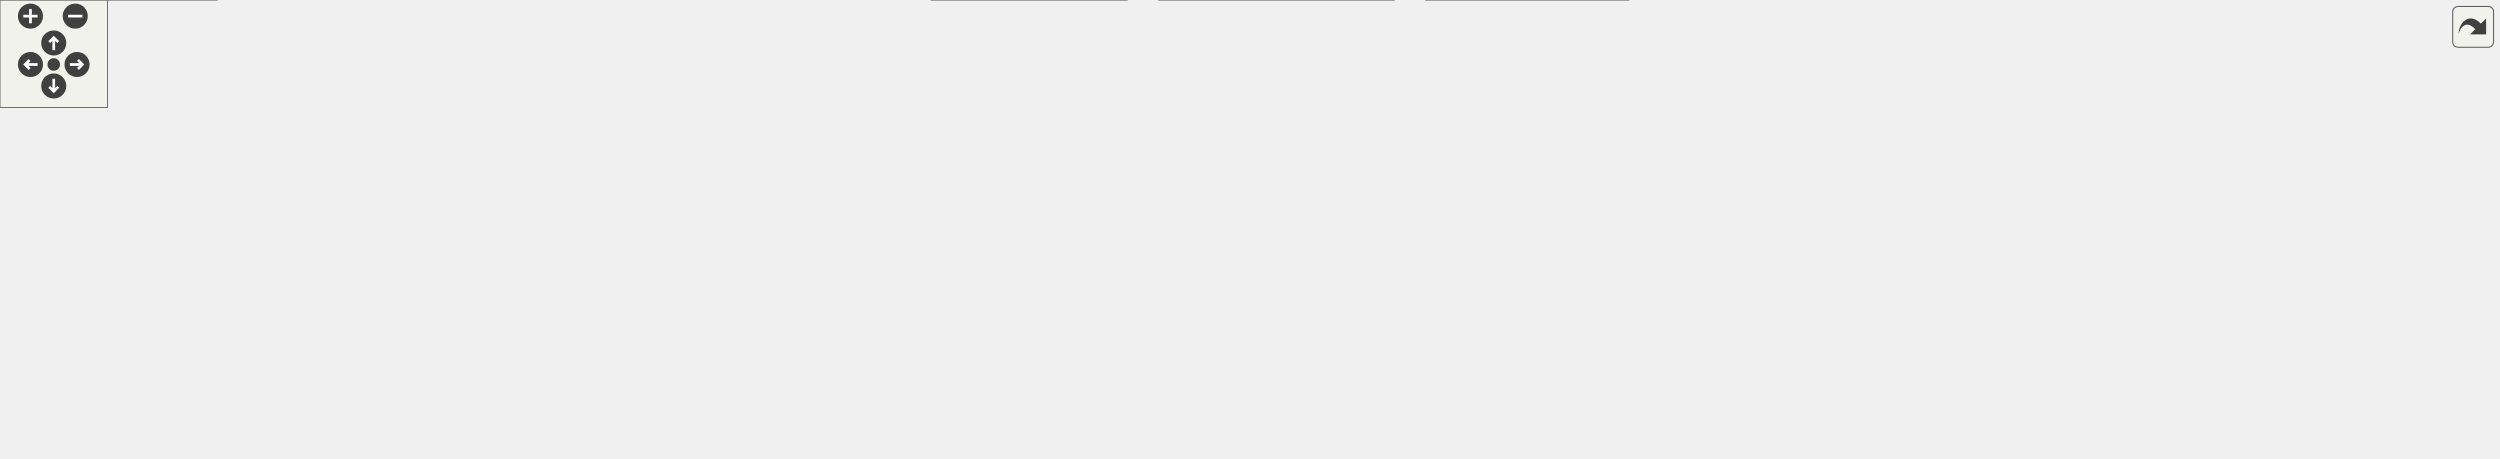
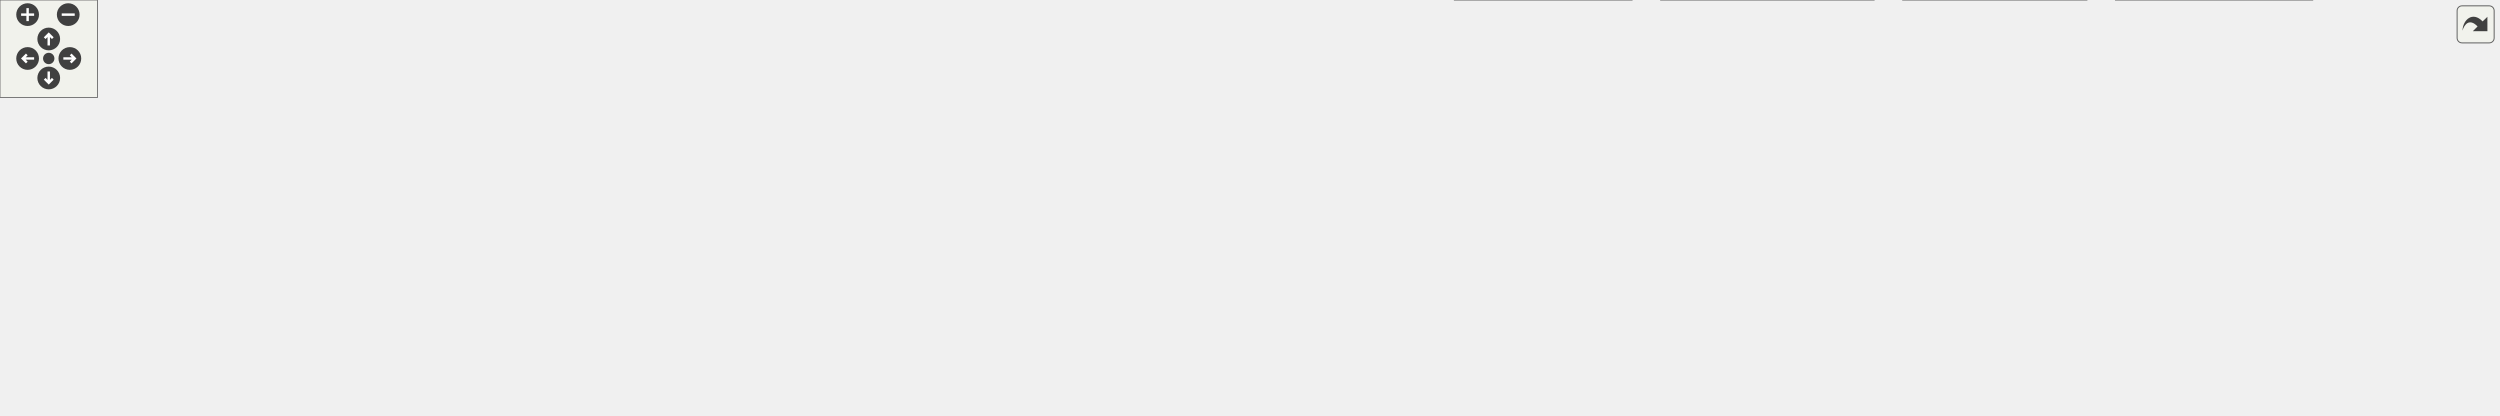
<svg xmlns="http://www.w3.org/2000/svg" xmlns:xlink="http://www.w3.org/1999/xlink" id="main" version="1.1" xml:space="preserve">
  <style type="text/css">
.edge:hover path { stroke: red; }
.edge:hover polygon { stroke: red; fill: red; }
</style>
  <defs>
    <circle id="rim" cx="0" cy="0" r="7" />
    <circle id="rim2" cx="0" cy="0" r="3.5" />
    <g id="zoomPlus">
      <use xlink:href="#rim" fill="#404040">
        <set attributeName="fill" to="#808080" begin="zoomplus.mouseover" end="zoomplus.mouseout" />
      </use>
      <path d="M-4,0h8M0,-4v8" fill="none" stroke="white" stroke-width="1.5" pointer-events="none" />
    </g>
    <g id="zoomMin">
      <use xlink:href="#rim" fill="#404040">
        <set attributeName="fill" to="#808080" begin="zoomminus.mouseover" end="zoomminus.mouseout" />
      </use>
      <path d="M-4,0h8" fill="none" stroke="white" stroke-width="1.5" pointer-events="none" />
    </g>
    <g id="dirArrow">
      <path fill="none" stroke="white" stroke-width="1.5" d="M0,-3.0v7 M-2.5,-0.5L0,-3.0L2.5,-0.5" />
    </g>
    <g id="resetDef">
      <use xlink:href="#rim2" fill="#404040">
        <set attributeName="fill" to="#808080" begin="reset.mouseover" end="reset.mouseout" />
      </use>
    </g>
  </defs>
  <svg id="graph" class="graph">
    <g id="viewport">
      <g id="node1" class="node">
        <g id="a_node1">
          <a xlink:title=" ">
-             <polygon fill="#999999" stroke="#666666" points="569.5,-195 431.5,-195 431.5,-176 569.5,-176 569.5,-195" />
-             <text text-anchor="middle" x="500.5" y="-183" font-family="Helvetica,sans-Serif" font-size="10.00">FpgaMemBufferOverAxi.hpp</text>
+             <polygon fill="#999999" stroke="#666666" points="657,-195 519,-195 519,-176 657,-176 657,-195" />
+             <text text-anchor="middle" x="588" y="-183" font-family="Helvetica,sans-Serif" font-size="10.00">FpgaMemBufferOverAxi.hpp</text>
          </a>
        </g>
      </g>
      <g id="node2" class="node">
        <g id="a_node2">
          <a xlink:title=" ">
-             <polygon fill="#e0e0e0" stroke="#999999" points="286,-85 243,-85 243,-66 286,-66 286,-85" />
-             <text text-anchor="middle" x="264.5" y="-73" font-family="Helvetica,sans-Serif" font-size="10.00">fcntl.h</text>
+             <polygon fill="#e0e0e0" stroke="#999999" points="453.5,-85 410.5,-85 410.5,-66 453.5,-66 453.5,-85" />
+             <text text-anchor="middle" x="432" y="-73" font-family="Helvetica,sans-Serif" font-size="10.00">fcntl.h</text>
          </a>
        </g>
      </g>
      <g id="edge1" class="edge">
-         <path fill="none" stroke="#63b8ff" d="M481.19,-175.66C440.04,-156.83 343.51,-112.66 294.37,-90.17" />
-         <polygon fill="#63b8ff" stroke="#63b8ff" points="296.01,-87.07 285.46,-86.09 293.09,-93.43 296.01,-87.07" />
+         <path fill="none" stroke="#63b8ff" d="M575.23,-175.66C548.72,-157.31 487.42,-114.87 454.26,-91.91" />
+         <polygon fill="#63b8ff" stroke="#63b8ff" points="456.4,-89.14 446.19,-86.32 452.42,-94.89 456.4,-89.14" />
      </g>
      <g id="node3" class="node">
        <g id="a_node3">
          <a xlink:title=" ">
-             <polygon fill="#e0e0e0" stroke="#999999" points="373,-85 304,-85 304,-66 373,-66 373,-85" />
-             <text text-anchor="middle" x="338.5" y="-73" font-family="Helvetica,sans-Serif" font-size="10.00">sys/mman.h</text>
+             <polygon fill="#e0e0e0" stroke="#999999" points="540.5,-85 471.5,-85 471.5,-66 540.5,-66 540.5,-85" />
+             <text text-anchor="middle" x="506" y="-73" font-family="Helvetica,sans-Serif" font-size="10.00">sys/mman.h</text>
          </a>
        </g>
      </g>
      <g id="edge2" class="edge">
-         <path fill="none" stroke="#63b8ff" d="M487.24,-175.66C459.59,-157.23 395.5,-114.5 361.17,-91.62" />
-         <polygon fill="#63b8ff" stroke="#63b8ff" points="363.46,-88.93 353.2,-86.3 359.58,-94.76 363.46,-88.93" />
+         <path fill="none" stroke="#63b8ff" d="M581.29,-175.66C567.84,-157.94 537.33,-117.77 519.56,-94.35" />
+         <polygon fill="#63b8ff" stroke="#63b8ff" points="522.55,-92.51 513.72,-86.67 516.98,-96.75 522.55,-92.51" />
      </g>
      <g id="node4" class="node">
        <g id="a_node4">
          <a xlink:title=" ">
-             <polygon fill="#e0e0e0" stroke="#999999" points="450,-85 391,-85 391,-66 450,-66 450,-85" />
-             <text text-anchor="middle" x="420.5" y="-73" font-family="Helvetica,sans-Serif" font-size="10.00">sys/stat.h</text>
+             <polygon fill="#e0e0e0" stroke="#999999" points="617.5,-85 558.5,-85 558.5,-66 617.5,-66 617.5,-85" />
+             <text text-anchor="middle" x="588" y="-73" font-family="Helvetica,sans-Serif" font-size="10.00">sys/stat.h</text>
          </a>
        </g>
      </g>
      <g id="edge3" class="edge">
-         <path fill="none" stroke="#63b8ff" d="M493.95,-175.66C480.89,-158.02 451.33,-118.12 433.96,-94.67" />
-         <polygon fill="#63b8ff" stroke="#63b8ff" points="436.8,-92.63 428.04,-86.68 431.18,-96.8 436.8,-92.63" />
+         <path fill="none" stroke="#63b8ff" d="M588,-175.66C588,-158.57 588,-120.61 588,-96.92" />
+         <polygon fill="#63b8ff" stroke="#63b8ff" points="591.5,-96.97 588,-86.97 584.5,-96.97 591.5,-96.97" />
      </g>
      <g id="node5" class="node">
        <g id="a_node5">
          <a xlink:title=" ">
-             <polygon fill="#e0e0e0" stroke="#999999" points="533,-85 468,-85 468,-66 533,-66 533,-85" />
-             <text text-anchor="middle" x="500.5" y="-73" font-family="Helvetica,sans-Serif" font-size="10.00">sys/types.h</text>
+             <polygon fill="#e0e0e0" stroke="#999999" points="700.5,-85 635.5,-85 635.5,-66 700.5,-66 700.5,-85" />
+             <text text-anchor="middle" x="668" y="-73" font-family="Helvetica,sans-Serif" font-size="10.00">sys/types.h</text>
          </a>
        </g>
      </g>
      <g id="edge4" class="edge">
-         <path fill="none" stroke="#63b8ff" d="M500.5,-175.66C500.5,-158.57 500.5,-120.61 500.5,-96.92" />
-         <polygon fill="#63b8ff" stroke="#63b8ff" points="504,-96.97 500.5,-86.97 497,-96.97 504,-96.97" />
+         <path fill="none" stroke="#63b8ff" d="M594.55,-175.66C607.61,-158.02 637.17,-118.12 654.54,-94.67" />
+         <polygon fill="#63b8ff" stroke="#63b8ff" points="657.32,-96.8 660.46,-86.68 651.7,-92.63 657.32,-96.8" />
      </g>
      <g id="node6" class="node">
        <g id="a_node6">
          <a xlink:title=" ">
-             <polygon fill="#e0e0e0" stroke="#999999" points="601.5,-85 551.5,-85 551.5,-66 601.5,-66 601.5,-85" />
-             <text text-anchor="middle" x="576.5" y="-73" font-family="Helvetica,sans-Serif" font-size="10.00">unistd.h</text>
+             <polygon fill="#e0e0e0" stroke="#999999" points="769,-85 719,-85 719,-66 769,-66 769,-85" />
+             <text text-anchor="middle" x="744" y="-73" font-family="Helvetica,sans-Serif" font-size="10.00">unistd.h</text>
          </a>
        </g>
      </g>
      <g id="edge5" class="edge">
-         <path fill="none" stroke="#63b8ff" d="M506.72,-175.66C519.13,-158.02 547.21,-118.12 563.71,-94.67" />
-         <polygon fill="#63b8ff" stroke="#63b8ff" points="566.43,-96.89 569.32,-86.7 560.71,-92.86 566.43,-96.89" />
+         <path fill="none" stroke="#63b8ff" d="M600.77,-175.66C627.28,-157.31 688.58,-114.87 721.74,-91.91" />
+         <polygon fill="#63b8ff" stroke="#63b8ff" points="723.58,-94.89 729.81,-86.32 719.6,-89.14 723.58,-94.89" />
      </g>
      <g id="node7" class="node">
        <g id="a_node7">
          <a xlink:href="_dma_buffer_abstract_8hpp.html" target="_top" xlink:title=" ">
-             <polygon fill="white" stroke="#666666" points="1258,-140 1141,-140 1141,-121 1258,-121 1258,-140" />
-             <text text-anchor="middle" x="1199.5" y="-128" font-family="Helvetica,sans-Serif" font-size="10.00">DmaBufferAbstract.hpp</text>
+             <polygon fill="white" stroke="#666666" points="253.5,-140 136.5,-140 136.5,-121 253.5,-121 253.5,-140" />
+             <text text-anchor="middle" x="195" y="-128" font-family="Helvetica,sans-Serif" font-size="10.00">DmaBufferAbstract.hpp</text>
          </a>
        </g>
      </g>
      <g id="edge6" class="edge">
-         <path fill="none" stroke="#63b8ff" d="M569.76,-179.25C703.3,-169.12 995.04,-147 1129.31,-136.82" />
-         <polygon fill="#63b8ff" stroke="#63b8ff" points="1129.43,-140.32 1139.13,-136.08 1128.9,-133.34 1129.43,-140.32" />
+         <path fill="none" stroke="#63b8ff" d="M521.33,-175.51C450.14,-165.91 337.78,-150.76 265.24,-140.97" />
+         <polygon fill="#63b8ff" stroke="#63b8ff" points="265.83,-137.52 255.45,-139.65 264.9,-144.46 265.83,-137.52" />
      </g>
      <g id="node17" class="node">
        <g id="a_node17">
          <a xlink:href="_uio_if_8hpp.html" target="_top" xlink:title=" ">
-             <polygon fill="white" stroke="#666666" points="719.5,-140 663.5,-140 663.5,-121 719.5,-121 719.5,-140" />
-             <text text-anchor="middle" x="691.5" y="-128" font-family="Helvetica,sans-Serif" font-size="10.00">UioIf.hpp</text>
+             <polygon fill="white" stroke="#666666" points="772,-140 716,-140 716,-121 772,-121 772,-140" />
+             <text text-anchor="middle" x="744" y="-128" font-family="Helvetica,sans-Serif" font-size="10.00">UioIf.hpp</text>
          </a>
        </g>
      </g>
      <g id="edge16" class="edge">
-         <path fill="none" stroke="#63b8ff" d="M532.9,-175.51C565.84,-166.37 616.91,-152.2 652.16,-142.42" />
-         <polygon fill="#63b8ff" stroke="#63b8ff" points="652.84,-145.86 661.54,-139.81 650.97,-139.11 652.84,-145.86" />
+         <path fill="none" stroke="#63b8ff" d="M614.46,-175.51C639.86,-166.88 678.47,-153.76 706.92,-144.1" />
+         <polygon fill="#63b8ff" stroke="#63b8ff" points="707.89,-147.46 716.23,-140.93 705.64,-140.84 707.89,-147.46" />
      </g>
      <g id="node8" class="node">
        <g id="a_node8">
          <a xlink:title=" ">
-             <polygon fill="#e0e0e0" stroke="#999999" points="1394.5,-85 1348.5,-85 1348.5,-66 1394.5,-66 1394.5,-85" />
-             <text text-anchor="middle" x="1371.5" y="-73" font-family="Helvetica,sans-Serif" font-size="10.00">cstdint</text>
+             <polygon fill="#e0e0e0" stroke="#999999" points="46,-85 0,-85 0,-66 46,-66 46,-85" />
+             <text text-anchor="middle" x="23" y="-73" font-family="Helvetica,sans-Serif" font-size="10.00">cstdint</text>
          </a>
        </g>
      </g>
      <g id="edge7" class="edge">
-         <path fill="none" stroke="#63b8ff" d="M1228.68,-120.51C1258.72,-111.25 1305.52,-96.83 1337.29,-87.04" />
-         <polygon fill="#63b8ff" stroke="#63b8ff" points="1338.29,-90.4 1346.81,-84.11 1336.22,-83.71 1338.29,-90.4" />
+         <path fill="none" stroke="#63b8ff" d="M165.82,-120.51C135.78,-111.25 88.98,-96.83 57.21,-87.04" />
+         <polygon fill="#63b8ff" stroke="#63b8ff" points="58.28,-83.71 47.69,-84.11 56.21,-90.4 58.28,-83.71" />
      </g>
      <g id="node9" class="node">
        <g id="a_node9">
          <a xlink:title=" ">
-             <polygon fill="#e0e0e0" stroke="#999999" points="1330.5,-85 1286.5,-85 1286.5,-66 1330.5,-66 1330.5,-85" />
-             <text text-anchor="middle" x="1308.5" y="-73" font-family="Helvetica,sans-Serif" font-size="10.00">vector</text>
+             <polygon fill="#e0e0e0" stroke="#999999" points="108,-85 64,-85 64,-66 108,-66 108,-85" />
+             <text text-anchor="middle" x="86" y="-73" font-family="Helvetica,sans-Serif" font-size="10.00">vector</text>
          </a>
        </g>
      </g>
      <g id="edge8" class="edge">
-         <path fill="none" stroke="#63b8ff" d="M1217.99,-120.51C1235,-112.24 1260.49,-99.84 1280.09,-90.31" />
-         <polygon fill="#63b8ff" stroke="#63b8ff" points="1281.46,-93.54 1288.92,-86.02 1278.4,-87.25 1281.46,-93.54" />
+         <path fill="none" stroke="#63b8ff" d="M176.51,-120.51C159.5,-112.24 134.01,-99.84 114.41,-90.31" />
+         <polygon fill="#63b8ff" stroke="#63b8ff" points="116.1,-87.25 105.58,-86.02 113.04,-93.54 116.1,-87.25" />
      </g>
      <g id="node10" class="node">
        <g id="a_node10">
          <a xlink:title=" ">
-             <polygon fill="#e0e0e0" stroke="#999999" points="1268,-85 1131,-85 1131,-66 1268,-66 1268,-85" />
-             <text text-anchor="middle" x="1199.5" y="-73" font-family="Helvetica,sans-Serif" font-size="10.00">boost/core/noncopyable.hpp</text>
+             <polygon fill="#e0e0e0" stroke="#999999" points="263.5,-85 126.5,-85 126.5,-66 263.5,-66 263.5,-85" />
+             <text text-anchor="middle" x="195" y="-73" font-family="Helvetica,sans-Serif" font-size="10.00">boost/core/noncopyable.hpp</text>
          </a>
        </g>
      </g>
      <g id="edge9" class="edge">
-         <path fill="none" stroke="#63b8ff" d="M1199.5,-120.75C1199.5,-114.27 1199.5,-105.16 1199.5,-96.9" />
-         <polygon fill="#63b8ff" stroke="#63b8ff" points="1203,-96.96 1199.5,-86.96 1196,-96.96 1203,-96.96" />
+         <path fill="none" stroke="#63b8ff" d="M195,-120.75C195,-114.27 195,-105.16 195,-96.9" />
+         <polygon fill="#63b8ff" stroke="#63b8ff" points="198.5,-96.96 195,-86.96 191.5,-96.96 198.5,-96.96" />
      </g>
      <g id="node11" class="node">
        <g id="a_node11">
          <a xlink:href="_uio_config_8hpp.html" target="_top" xlink:title=" ">
-             <polygon fill="white" stroke="#666666" points="1113,-85 1002,-85 1002,-66 1113,-66 1113,-85" />
-             <text text-anchor="middle" x="1057.5" y="-73" font-family="Helvetica,sans-Serif" font-size="10.00">udmaio/UioConfig.hpp</text>
+             <polygon fill="white" stroke="#666666" points="392.5,-85 281.5,-85 281.5,-66 392.5,-66 392.5,-85" />
+             <text text-anchor="middle" x="337" y="-73" font-family="Helvetica,sans-Serif" font-size="10.00">udmaio/UioConfig.hpp</text>
          </a>
        </g>
      </g>
      <g id="edge10" class="edge">
-         <path fill="none" stroke="#63b8ff" d="M1175.41,-120.51C1152.43,-111.93 1117.56,-98.92 1091.7,-89.27" />
-         <polygon fill="#63b8ff" stroke="#63b8ff" points="1093.24,-86.1 1082.65,-85.89 1090.8,-92.66 1093.24,-86.1" />
+         <path fill="none" stroke="#63b8ff" d="M219.09,-120.51C242.07,-111.93 276.94,-98.92 302.8,-89.27" />
+         <polygon fill="#63b8ff" stroke="#63b8ff" points="303.7,-92.66 311.85,-85.89 301.26,-86.1 303.7,-92.66" />
      </g>
      <g id="node12" class="node">
        <g id="a_node12">
          <a xlink:title=" ">
-             <polygon fill="#e0e0e0" stroke="#999999" points="1040.5,-24.5 986.5,-24.5 986.5,-5.5 1040.5,-5.5 1040.5,-24.5" />
-             <text text-anchor="middle" x="1013.5" y="-12.5" font-family="Helvetica,sans-Serif" font-size="10.00">iostream</text>
+             <polygon fill="#e0e0e0" stroke="#999999" points="547,-24.5 493,-24.5 493,-5.5 547,-5.5 547,-24.5" />
+             <text text-anchor="middle" x="520" y="-12.5" font-family="Helvetica,sans-Serif" font-size="10.00">iostream</text>
          </a>
        </g>
      </g>
      <g id="edge11" class="edge">
-         <path fill="none" stroke="#63b8ff" d="M1051.01,-65.87C1044.64,-57.4 1034.74,-44.24 1026.71,-33.57" />
-         <polygon fill="#63b8ff" stroke="#63b8ff" points="1029.74,-31.76 1020.93,-25.88 1024.14,-35.97 1029.74,-31.76" />
+         <path fill="none" stroke="#63b8ff" d="M364.79,-65.62C396.01,-55.64 446.87,-39.38 481.81,-28.21" />
+         <polygon fill="#63b8ff" stroke="#63b8ff" points="482.64,-31.62 491.1,-25.24 480.51,-24.95 482.64,-31.62" />
      </g>
      <g id="node13" class="node">
        <g id="a_node13">
          <a xlink:title=" ">
-             <polygon fill="#e0e0e0" stroke="#999999" points="1110,-24.5 1059,-24.5 1059,-5.5 1110,-5.5 1110,-24.5" />
-             <text text-anchor="middle" x="1084.5" y="-12.5" font-family="Helvetica,sans-Serif" font-size="10.00">memory</text>
+             <polygon fill="#e0e0e0" stroke="#999999" points="463.5,-24.5 412.5,-24.5 412.5,-5.5 463.5,-5.5 463.5,-24.5" />
+             <text text-anchor="middle" x="438" y="-12.5" font-family="Helvetica,sans-Serif" font-size="10.00">memory</text>
          </a>
        </g>
      </g>
      <g id="edge12" class="edge">
-         <path fill="none" stroke="#63b8ff" d="M1061.48,-65.87C1065.23,-57.75 1070.97,-45.31 1075.78,-34.89" />
-         <polygon fill="#63b8ff" stroke="#63b8ff" points="1078.85,-36.59 1079.87,-26.04 1072.5,-33.65 1078.85,-36.59" />
+         <path fill="none" stroke="#63b8ff" d="M352.34,-65.62C368.36,-56.34 393.74,-41.63 412.73,-30.64" />
+         <polygon fill="#63b8ff" stroke="#63b8ff" points="414.31,-33.77 421.21,-25.73 410.8,-27.71 414.31,-33.77" />
      </g>
      <g id="node14" class="node">
        <g id="a_node14">
          <a xlink:title=" ">
-             <polygon fill="#e0e0e0" stroke="#999999" points="1187,-24.5 1128,-24.5 1128,-5.5 1187,-5.5 1187,-24.5" />
-             <text text-anchor="middle" x="1157.5" y="-12.5" font-family="Helvetica,sans-Serif" font-size="10.00">stdexcept</text>
+             <polygon fill="#e0e0e0" stroke="#999999" points="288.5,-24.5 229.5,-24.5 229.5,-5.5 288.5,-5.5 288.5,-24.5" />
+             <text text-anchor="middle" x="259" y="-12.5" font-family="Helvetica,sans-Serif" font-size="10.00">stdexcept</text>
          </a>
        </g>
      </g>
      <g id="edge13" class="edge">
-         <path fill="none" stroke="#63b8ff" d="M1072.69,-65.62C1088.55,-56.34 1113.68,-41.63 1132.48,-30.64" />
-         <polygon fill="#63b8ff" stroke="#63b8ff" points="1134,-33.8 1140.86,-25.73 1130.46,-27.76 1134,-33.8" />
+         <path fill="none" stroke="#63b8ff" d="M325.15,-65.62C313.24,-56.68 294.62,-42.72 280.17,-31.87" />
+         <polygon fill="#63b8ff" stroke="#63b8ff" points="282.27,-29.08 272.17,-25.88 278.07,-34.68 282.27,-29.08" />
      </g>
      <g id="node15" class="node">
        <g id="a_node15">
          <a xlink:title=" ">
-             <polygon fill="#e0e0e0" stroke="#999999" points="968,-24.5 927,-24.5 927,-5.5 968,-5.5 968,-24.5" />
-             <text text-anchor="middle" x="947.5" y="-12.5" font-family="Helvetica,sans-Serif" font-size="10.00">string</text>
+             <polygon fill="#e0e0e0" stroke="#999999" points="611.5,-24.5 570.5,-24.5 570.5,-5.5 611.5,-5.5 611.5,-24.5" />
+             <text text-anchor="middle" x="591" y="-12.5" font-family="Helvetica,sans-Serif" font-size="10.00">string</text>
          </a>
        </g>
      </g>
      <g id="edge14" class="edge">
-         <path fill="none" stroke="#63b8ff" d="M1040.79,-65.62C1023.19,-56.25 995.19,-41.36 974.45,-30.33" />
-         <polygon fill="#63b8ff" stroke="#63b8ff" points="976.17,-27.28 965.7,-25.68 972.89,-33.46 976.17,-27.28" />
+         <path fill="none" stroke="#63b8ff" d="M392.58,-66.05C437.26,-58.58 501.36,-46.34 556,-30 557.34,-29.6 558.7,-29.17 560.07,-28.71" />
+         <polygon fill="#63b8ff" stroke="#63b8ff" points="560.87,-32.15 569.07,-25.44 558.47,-25.57 560.87,-32.15" />
      </g>
      <g id="node16" class="node">
        <g id="a_node16">
          <a xlink:title=" ">
-             <polygon fill="#e0e0e0" stroke="#999999" points="1271.5,-24.5 1205.5,-24.5 1205.5,-5.5 1271.5,-5.5 1271.5,-24.5" />
-             <text text-anchor="middle" x="1238.5" y="-12.5" font-family="Helvetica,sans-Serif" font-size="10.00">string_view</text>
+             <polygon fill="#e0e0e0" stroke="#999999" points="373,-24.5 307,-24.5 307,-5.5 373,-5.5 373,-24.5" />
+             <text text-anchor="middle" x="340" y="-12.5" font-family="Helvetica,sans-Serif" font-size="10.00">string_view</text>
          </a>
        </g>
      </g>
      <g id="edge15" class="edge">
-         <path fill="none" stroke="#63b8ff" d="M1085.75,-65.56C1113.86,-56.65 1158.2,-42.51 1196.5,-30 1198.05,-29.49 1199.64,-28.97 1201.24,-28.45" />
-         <polygon fill="#63b8ff" stroke="#63b8ff" points="1202.02,-31.87 1210.42,-25.41 1199.82,-25.23 1202.02,-31.87" />
+         <path fill="none" stroke="#63b8ff" d="M337.44,-65.87C337.85,-58 338.46,-46.1 338.98,-35.89" />
+         <polygon fill="#63b8ff" stroke="#63b8ff" points="342.46,-36.35 339.48,-26.18 335.47,-35.99 342.46,-36.35" />
+       </g>
+       <g id="edge24" class="edge">
+         <path fill="none" stroke="#63b8ff" d="M715.77,-126.18C666.66,-120.17 562.12,-106.29 465.06,-85.46" />
+         <polygon fill="#63b8ff" stroke="#63b8ff" points="465.87,-82.06 455.36,-83.35 464.38,-88.9 465.87,-82.06" />
+       </g>
+       <g id="edge25" class="edge">
+         <path fill="none" stroke="#63b8ff" d="M715.76,-123.21C675.3,-114.2 600.35,-97.51 551.86,-86.71" />
+         <polygon fill="#63b8ff" stroke="#63b8ff" points="552.74,-83.32 542.22,-84.57 551.22,-90.16 552.74,-83.32" />
+       </g>
+       <g id="edge26" class="edge">
+         <path fill="none" stroke="#63b8ff" d="M717.54,-120.51C692.14,-111.88 653.53,-98.76 625.08,-89.1" />
+         <polygon fill="#63b8ff" stroke="#63b8ff" points="626.36,-85.84 615.77,-85.93 624.11,-92.46 626.36,-85.84" />
+       </g>
+       <g id="edge27" class="edge">
+         <path fill="none" stroke="#63b8ff" d="M731.11,-120.51C719.9,-112.7 703.43,-101.21 690.12,-91.93" />
+         <polygon fill="#63b8ff" stroke="#63b8ff" points="692.15,-89.07 681.94,-86.22 688.14,-94.81 692.15,-89.07" />
+       </g>
+       <g id="edge28" class="edge">
+         <path fill="none" stroke="#63b8ff" d="M744,-120.75C744,-114.27 744,-105.16 744,-96.9" />
+         <polygon fill="#63b8ff" stroke="#63b8ff" points="747.5,-96.96 744,-86.96 740.5,-96.96 747.5,-96.96" />
      </g>
      <g id="edge23" class="edge">
-         <path fill="none" stroke="#63b8ff" d="M663.43,-127.85C599.95,-123.81 440.44,-111.86 297.55,-85.09" />
-         <polygon fill="#63b8ff" stroke="#63b8ff" points="298.38,-81.68 287.9,-83.25 297.07,-88.56 298.38,-81.68" />
-       </g>
-       <g id="edge24" class="edge">
-         <path fill="none" stroke="#63b8ff" d="M663.31,-125.9C610.7,-119.08 493.76,-103.46 384.31,-85.23" />
-         <polygon fill="#63b8ff" stroke="#63b8ff" points="384.99,-81.79 374.55,-83.59 383.83,-88.7 384.99,-81.79" />
-       </g>
-       <g id="edge25" class="edge">
-         <path fill="none" stroke="#63b8ff" d="M663.24,-124.32C621.47,-116.6 540.53,-101.46 461.44,-85.35" />
-         <polygon fill="#63b8ff" stroke="#63b8ff" points="462.28,-81.95 451.78,-83.38 460.87,-88.81 462.28,-81.95" />
-       </g>
-       <g id="edge26" class="edge">
-         <path fill="none" stroke="#63b8ff" d="M663.32,-121.68C631.72,-112.91 580.12,-98.59 543.48,-88.43" />
-         <polygon fill="#63b8ff" stroke="#63b8ff" points="544.66,-85.12 534.09,-85.82 542.79,-91.87 544.66,-85.12" />
-       </g>
-       <g id="edge27" class="edge">
-         <path fill="none" stroke="#63b8ff" d="M671.99,-120.51C653.87,-112.16 626.65,-99.61 605.9,-90.05" />
-         <polygon fill="#63b8ff" stroke="#63b8ff" points="607.64,-87 597.09,-85.99 604.71,-93.36 607.64,-87" />
-       </g>
-       <g id="edge22" class="edge">
-         <path fill="none" stroke="#63b8ff" d="M719.75,-126.65C787,-119.86 962.19,-102.08 1119.37,-85.33" />
-         <polygon fill="#63b8ff" stroke="#63b8ff" points="1119.58,-88.83 1129.15,-84.28 1118.84,-81.87 1119.58,-88.83" />
-       </g>
-       <g id="edge37" class="edge">
-         <path fill="none" stroke="#63b8ff" d="M719.91,-125.39C777.58,-117.03 909.72,-97.9 990.52,-86.2" />
-         <polygon fill="#63b8ff" stroke="#63b8ff" points="990.67,-89.71 1000.07,-84.82 989.67,-82.79 990.67,-89.71" />
+         <path fill="none" stroke="#63b8ff" d="M715.52,-126.97C643.62,-120.56 448.68,-102.97 275.23,-85.32" />
+         <polygon fill="#63b8ff" stroke="#63b8ff" points="275.65,-81.84 265.35,-84.31 274.94,-88.81 275.65,-81.84" />
+       </g>
+       <g id="edge38" class="edge">
+         <path fill="none" stroke="#63b8ff" d="M715.54,-125.84C658.54,-118.49 526.04,-101.4 404.22,-85.42" />
+         <polygon fill="#63b8ff" stroke="#63b8ff" points="404.72,-81.96 394.35,-84.12 403.81,-88.9 404.72,-81.96" />
      </g>
      <g id="edge19" class="edge">
-         <path fill="none" stroke="#63b8ff" d="M719.8,-121.81C748.9,-113.64 795.37,-99.87 834.5,-85 853.65,-77.72 857.5,-73.67 876.5,-66 920.69,-48.16 932.84,-46.64 977.5,-30 978.3,-29.7 979.11,-29.4 979.93,-29.09" />
-         <polygon fill="#63b8ff" stroke="#63b8ff" points="981.18,-32.36 989.27,-25.53 978.68,-25.82 981.18,-32.36" />
+         <path fill="none" stroke="#63b8ff" d="M765.84,-120.62C791.74,-108.84 829.26,-87.08 811,-66 774.25,-23.58 615.57,-43.13 561,-30 558.86,-29.49 556.68,-28.91 554.48,-28.28" />
+         <polygon fill="#63b8ff" stroke="#63b8ff" points="555.66,-24.98 545.07,-25.35 553.58,-31.67 555.66,-24.98" />
      </g>
      <g id="edge20" class="edge">
-         <path fill="none" stroke="#63b8ff" d="M719.86,-127.68C768.87,-123.89 872.07,-113.03 954.5,-85 965.24,-81.35 1023.66,-49.54 1058.43,-30.41" />
-         <polygon fill="#63b8ff" stroke="#63b8ff" points="1059.98,-33.55 1067.05,-25.66 1056.6,-27.42 1059.98,-33.55" />
+         <path fill="none" stroke="#63b8ff" d="M754.66,-120.92C769.54,-107.95 793.08,-83.04 778,-66 734.38,-16.71 548.39,-43.63 484,-30 480.86,-29.34 477.63,-28.55 474.4,-27.71" />
+         <polygon fill="#63b8ff" stroke="#63b8ff" points="475.62,-24.41 465.04,-25.06 473.71,-31.15 475.62,-24.41" />
      </g>
      <g id="edge21" class="edge">
-         <path fill="none" stroke="#63b8ff" d="M714.18,-120.61C736.32,-111.85 770.91,-97.93 800.5,-85 853.52,-61.84 866.22,-54.8 918.5,-30 918.61,-29.95 918.71,-29.9 918.82,-29.85" />
-         <polygon fill="#63b8ff" stroke="#63b8ff" points="920.23,-33.05 927.74,-25.58 917.21,-26.74 920.23,-33.05" />
+         <path fill="none" stroke="#63b8ff" d="M772.21,-123.89C811.19,-114.91 874.06,-95.31 849,-66 815.52,-26.85 669.17,-45.36 620,-30 619.2,-29.75 618.39,-29.48 617.58,-29.2" />
+         <polygon fill="#63b8ff" stroke="#63b8ff" points="619.19,-26.08 608.62,-25.45 616.49,-32.53 619.19,-26.08" />
      </g>
      <g id="node18" class="node">
        <g id="a_node18">
          <a xlink:title=" ">
-             <polygon fill="#e0e0e0" stroke="#999999" points="945.5,-85 885.5,-85 885.5,-66 945.5,-66 945.5,-85" />
-             <text text-anchor="middle" x="915.5" y="-73" font-family="Helvetica,sans-Serif" font-size="10.00">filesystem</text>
+             <polygon fill="#e0e0e0" stroke="#999999" points="1083,-85 1023,-85 1023,-66 1083,-66 1083,-85" />
+             <text text-anchor="middle" x="1053" y="-73" font-family="Helvetica,sans-Serif" font-size="10.00">filesystem</text>
          </a>
        </g>
      </g>
      <g id="edge17" class="edge">
-         <path fill="none" stroke="#63b8ff" d="M719.87,-122.79C758.86,-113.56 829.26,-96.91 874.12,-86.29" />
-         <polygon fill="#63b8ff" stroke="#63b8ff" points="874.82,-89.72 883.74,-84.01 873.21,-82.91 874.82,-89.72" />
+         <path fill="none" stroke="#63b8ff" d="M772.46,-125.3C819.91,-118.19 918.4,-102.99 1011.74,-85.35" />
+         <polygon fill="#63b8ff" stroke="#63b8ff" points="1012.14,-88.84 1021.31,-83.53 1010.83,-81.96 1012.14,-88.84" />
      </g>
      <g id="node19" class="node">
        <g id="a_node19">
          <a xlink:title=" ">
-             <polygon fill="#e0e0e0" stroke="#999999" points="669.5,-85 619.5,-85 619.5,-66 669.5,-66 669.5,-85" />
-             <text text-anchor="middle" x="644.5" y="-73" font-family="Helvetica,sans-Serif" font-size="10.00">fstream</text>
+             <polygon fill="#e0e0e0" stroke="#999999" points="1151,-85 1101,-85 1101,-66 1151,-66 1151,-85" />
+             <text text-anchor="middle" x="1126" y="-73" font-family="Helvetica,sans-Serif" font-size="10.00">fstream</text>
          </a>
        </g>
      </g>
      <g id="edge18" class="edge">
-         <path fill="none" stroke="#63b8ff" d="M683.74,-120.75C677.31,-113.5 667.99,-102.98 660.04,-94.02" />
-         <polygon fill="#63b8ff" stroke="#63b8ff" points="662.69,-91.73 653.43,-86.57 657.45,-96.38 662.69,-91.73" />
+         <path fill="none" stroke="#63b8ff" d="M772.14,-127.04C829.83,-121.74 965.8,-108.03 1089.64,-85.23" />
+         <polygon fill="#63b8ff" stroke="#63b8ff" points="1090.15,-88.7 1099.33,-83.42 1088.86,-81.82 1090.15,-88.7" />
      </g>
      <g id="node20" class="node">
        <g id="a_node20">
-           <a xlink:href="_logging_8hpp.html" target="_top" xlink:title=" ">
-             <polygon fill="white" stroke="#666666" points="791.5,-85 687.5,-85 687.5,-66 791.5,-66 791.5,-85" />
-             <text text-anchor="middle" x="739.5" y="-73" font-family="Helvetica,sans-Serif" font-size="10.00">udmaio/Logging.hpp</text>
-           </a>
-         </g>
-       </g>
-       <g id="edge28" class="edge">
-         <path fill="none" stroke="#63b8ff" d="M699.43,-120.75C706.06,-113.43 715.72,-102.76 723.89,-93.74" />
-         <polygon fill="#63b8ff" stroke="#63b8ff" points="726.27,-96.33 730.39,-86.56 721.08,-91.63 726.27,-96.33" />
-       </g>
-       <g id="edge29" class="edge">
-         <path fill="none" stroke="#63b8ff" d="M786.64,-65.56C823.2,-57.96 874.83,-45.78 918.5,-30 919,-29.82 919.5,-29.63 920.01,-29.44" />
-         <polygon fill="#63b8ff" stroke="#63b8ff" points="921.39,-32.66 929.19,-25.49 918.62,-26.23 921.39,-32.66" />
+           <a xlink:title=" ">
+             <polygon fill="#e0e0e0" stroke="#999999" points="1231,-85 1169,-85 1169,-66 1231,-66 1231,-85" />
+             <text text-anchor="middle" x="1200" y="-73" font-family="Helvetica,sans-Serif" font-size="10.00">type_traits</text>
+           </a>
+         </g>
+       </g>
+       <g id="edge22" class="edge">
+         <path fill="none" stroke="#63b8ff" d="M772.38,-127.48C838.22,-122.57 1006.61,-108.78 1157.33,-85.27" />
+         <polygon fill="#63b8ff" stroke="#63b8ff" points="1157.79,-88.74 1167.12,-83.72 1156.7,-81.83 1157.79,-88.74" />
      </g>
      <g id="node21" class="node">
        <g id="a_node21">
-           <a xlink:title=" ">
-             <polygon fill="#e0e0e0" stroke="#999999" points="235.5,-24.5 139.5,-24.5 139.5,-5.5 235.5,-5.5 235.5,-24.5" />
-             <text text-anchor="middle" x="187.5" y="-12.5" font-family="Helvetica,sans-Serif" font-size="10.00">boost/log/core.hpp</text>
-           </a>
-         </g>
+           <a xlink:href="_logging_8hpp.html" target="_top" xlink:title=" ">
+             <polygon fill="white" stroke="#666666" points="1005,-85 901,-85 901,-66 1005,-66 1005,-85" />
+             <text text-anchor="middle" x="953" y="-73" font-family="Helvetica,sans-Serif" font-size="10.00">udmaio/Logging.hpp</text>
+           </a>
+         </g>
+       </g>
+       <g id="edge29" class="edge">
+         <path fill="none" stroke="#63b8ff" d="M772.19,-122.35C806.61,-113.62 865.33,-98.73 906.49,-88.3" />
+         <polygon fill="#63b8ff" stroke="#63b8ff" points="907.29,-91.7 916.13,-85.85 905.57,-84.92 907.29,-91.7" />
      </g>
      <g id="edge30" class="edge">
-         <path fill="none" stroke="#63b8ff" d="M687.28,-67.03C684.31,-66.67 681.37,-66.32 678.5,-66 486.57,-44.67 436.14,-60.75 245.5,-30 241.08,-29.29 236.5,-28.42 231.94,-27.46" />
-         <polygon fill="#63b8ff" stroke="#63b8ff" points="232.75,-24.06 222.23,-25.29 231.22,-30.89 232.75,-24.06" />
+         <path fill="none" stroke="#63b8ff" d="M900.79,-67.74C808.75,-55.79 626.67,-32 620,-30 619.2,-29.76 618.39,-29.5 617.58,-29.22" />
+         <polygon fill="#63b8ff" stroke="#63b8ff" points="619.18,-26.09 608.6,-25.51 616.5,-32.56 619.18,-26.09" />
      </g>
      <g id="node22" class="node">
        <g id="a_node22">
          <a xlink:title=" ">
-             <polygon fill="#e0e0e0" stroke="#999999" points="383,-24.5 254,-24.5 254,-5.5 383,-5.5 383,-24.5" />
-             <text text-anchor="middle" x="318.5" y="-12.5" font-family="Helvetica,sans-Serif" font-size="10.00">boost/log/expressions.hpp</text>
+             <polygon fill="#e0e0e0" stroke="#999999" points="1538,-24.5 1442,-24.5 1442,-5.5 1538,-5.5 1538,-24.5" />
+             <text text-anchor="middle" x="1490" y="-12.5" font-family="Helvetica,sans-Serif" font-size="10.00">boost/log/core.hpp</text>
          </a>
        </g>
      </g>
      <g id="edge31" class="edge">
-         <path fill="none" stroke="#63b8ff" d="M687.26,-67.17C684.3,-66.77 681.36,-66.38 678.5,-66 551.5,-49.16 519.06,-49.92 392.5,-30 386.61,-29.07 380.46,-28.03 374.35,-26.95" />
-         <polygon fill="#63b8ff" stroke="#63b8ff" points="375.38,-23.58 364.91,-25.23 374.13,-30.46 375.38,-23.58" />
+         <path fill="none" stroke="#63b8ff" d="M1005.22,-67.04C1008.19,-66.67 1011.13,-66.32 1014,-66 1199.74,-45.1 1248.58,-60.38 1433,-30 1437.34,-29.28 1441.84,-28.41 1446.33,-27.46" />
+         <polygon fill="#63b8ff" stroke="#63b8ff" points="1446.88,-30.92 1455.85,-25.28 1445.32,-24.09 1446.88,-30.92" />
      </g>
      <g id="node23" class="node">
        <g id="a_node23">
          <a xlink:title=" ">
-             <polygon fill="#e0e0e0" stroke="#999999" points="502,-24.5 401,-24.5 401,-5.5 502,-5.5 502,-24.5" />
-             <text text-anchor="middle" x="451.5" y="-12.5" font-family="Helvetica,sans-Serif" font-size="10.00">boost/log/trivial.hpp</text>
+             <polygon fill="#e0e0e0" stroke="#999999" points="758.5,-24.5 629.5,-24.5 629.5,-5.5 758.5,-5.5 758.5,-24.5" />
+             <text text-anchor="middle" x="694" y="-12.5" font-family="Helvetica,sans-Serif" font-size="10.00">boost/log/expressions.hpp</text>
          </a>
        </g>
      </g>
      <g id="edge32" class="edge">
-         <path fill="none" stroke="#63b8ff" d="M690.92,-65.55C644.68,-56.91 573.22,-43.22 511.5,-30 507.72,-29.19 503.82,-28.33 499.9,-27.45" />
-         <polygon fill="#63b8ff" stroke="#63b8ff" points="500.9,-24.09 490.38,-25.28 499.35,-30.92 500.9,-24.09" />
+         <path fill="none" stroke="#63b8ff" d="M913.38,-65.55C868.16,-55.34 794.08,-38.6 744.68,-27.45" />
+         <polygon fill="#63b8ff" stroke="#63b8ff" points="745.62,-24.07 735.09,-25.28 744.07,-30.9 745.62,-24.07" />
      </g>
      <g id="node24" class="node">
        <g id="a_node24">
          <a xlink:title=" ">
-             <polygon fill="#e0e0e0" stroke="#999999" points="629,-30 520,-30 520,0 629,0 629,-30" />
-             <text text-anchor="start" x="528" y="-18" font-family="Helvetica,sans-Serif" font-size="10.00">boost/log/utility/setup</text>
-             <text text-anchor="middle" x="574.5" y="-7" font-family="Helvetica,sans-Serif" font-size="10.00">/console.hpp</text>
+             <polygon fill="#e0e0e0" stroke="#999999" points="877.5,-24.5 776.5,-24.5 776.5,-5.5 877.5,-5.5 877.5,-24.5" />
+             <text text-anchor="middle" x="827" y="-12.5" font-family="Helvetica,sans-Serif" font-size="10.00">boost/log/trivial.hpp</text>
          </a>
        </g>
      </g>
      <g id="edge33" class="edge">
-         <path fill="none" stroke="#63b8ff" d="M714.44,-65.62C690.99,-57.3 655.26,-44.63 625.77,-34.18" />
-         <polygon fill="#63b8ff" stroke="#63b8ff" points="627.25,-30.99 616.65,-30.95 624.91,-37.59 627.25,-30.99" />
+         <path fill="none" stroke="#63b8ff" d="M933.86,-65.62C913.33,-56.08 880.44,-40.81 856.57,-29.73" />
+         <polygon fill="#63b8ff" stroke="#63b8ff" points="858.23,-26.64 847.69,-25.61 855.29,-32.99 858.23,-26.64" />
      </g>
      <g id="node25" class="node">
        <g id="a_node25">
          <a xlink:title=" ">
-             <polygon fill="#e0e0e0" stroke="#999999" points="778,-30 647,-30 647,0 778,0 778,-30" />
-             <text text-anchor="start" x="655" y="-18" font-family="Helvetica,sans-Serif" font-size="10.00">boost/log/sources/severity</text>
-             <text text-anchor="middle" x="712.5" y="-7" font-family="Helvetica,sans-Serif" font-size="10.00">_channel_logger.hpp</text>
+             <polygon fill="#e0e0e0" stroke="#999999" points="1004.5,-30 895.5,-30 895.5,0 1004.5,0 1004.5,-30" />
+             <text text-anchor="start" x="903.5" y="-18" font-family="Helvetica,sans-Serif" font-size="10.00">boost/log/utility/setup</text>
+             <text text-anchor="middle" x="950" y="-7" font-family="Helvetica,sans-Serif" font-size="10.00">/console.hpp</text>
          </a>
        </g>
      </g>
      <g id="edge34" class="edge">
-         <path fill="none" stroke="#63b8ff" d="M735.52,-65.87C732.43,-59.18 727.99,-49.57 723.84,-40.56" />
-         <polygon fill="#63b8ff" stroke="#63b8ff" points="727.02,-39.1 719.65,-31.49 720.66,-42.04 727.02,-39.1" />
+         <path fill="none" stroke="#63b8ff" d="M952.56,-65.87C952.23,-59.4 951.75,-50.2 951.31,-41.45" />
+         <polygon fill="#63b8ff" stroke="#63b8ff" points="954.81,-41.43 950.8,-31.63 947.82,-41.79 954.81,-41.43" />
      </g>
      <g id="node26" class="node">
        <g id="a_node26">
          <a xlink:title=" ">
-             <polygon fill="#e0e0e0" stroke="#999999" points="909,-30 796,-30 796,0 909,0 909,-30" />
-             <text text-anchor="start" x="804" y="-18" font-family="Helvetica,sans-Serif" font-size="10.00">boost/log/support/date</text>
-             <text text-anchor="middle" x="852.5" y="-7" font-family="Helvetica,sans-Serif" font-size="10.00">_time.hpp</text>
+             <polygon fill="#e0e0e0" stroke="#999999" points="1153.5,-30 1022.5,-30 1022.5,0 1153.5,0 1153.5,-30" />
+             <text text-anchor="start" x="1030.5" y="-18" font-family="Helvetica,sans-Serif" font-size="10.00">boost/log/sources/severity</text>
+             <text text-anchor="middle" x="1088" y="-7" font-family="Helvetica,sans-Serif" font-size="10.00">_channel_logger.hpp</text>
          </a>
        </g>
      </g>
      <g id="edge35" class="edge">
-         <path fill="none" stroke="#63b8ff" d="M756.66,-65.62C771.94,-57.7 794.85,-45.85 814.43,-35.71" />
-         <polygon fill="#63b8ff" stroke="#63b8ff" points="815.99,-38.84 823.26,-31.14 812.77,-32.62 815.99,-38.84" />
+         <path fill="none" stroke="#63b8ff" d="M973.5,-65.62C992.18,-57.52 1020.39,-45.3 1044.13,-35.01" />
+         <polygon fill="#63b8ff" stroke="#63b8ff" points="1045.51,-38.23 1053.29,-31.04 1042.72,-31.81 1045.51,-38.23" />
      </g>
      <g id="node27" class="node">
        <g id="a_node27">
          <a xlink:title=" ">
-             <polygon fill="#e0e0e0" stroke="#999999" points="121,-30 0,-30 0,0 121,0 121,-30" />
-             <text text-anchor="start" x="8" y="-18" font-family="Helvetica,sans-Serif" font-size="10.00">boost/log/utility/setup</text>
-             <text text-anchor="middle" x="60.5" y="-7" font-family="Helvetica,sans-Serif" font-size="10.00">/common_attributes.hpp</text>
+             <polygon fill="#e0e0e0" stroke="#999999" points="1284.5,-30 1171.5,-30 1171.5,0 1284.5,0 1284.5,-30" />
+             <text text-anchor="start" x="1179.5" y="-18" font-family="Helvetica,sans-Serif" font-size="10.00">boost/log/support/date</text>
+             <text text-anchor="middle" x="1228" y="-7" font-family="Helvetica,sans-Serif" font-size="10.00">_time.hpp</text>
          </a>
        </g>
      </g>
      <g id="edge36" class="edge">
-         <path fill="none" stroke="#63b8ff" d="M687.29,-66.97C684.32,-66.62 681.37,-66.29 678.5,-66 439.36,-41.52 374.43,-61.38 132.41,-30.11" />
-         <polygon fill="#63b8ff" stroke="#63b8ff" points="133,-26.66 122.63,-28.83 132.09,-33.6 133,-26.66" />
+         <path fill="none" stroke="#63b8ff" d="M995.64,-65.51C1035.67,-57.06 1097.54,-43.97 1160.03,-30.63" />
+         <polygon fill="#63b8ff" stroke="#63b8ff" points="1160.75,-34.06 1169.8,-28.54 1159.29,-27.21 1160.75,-34.06" />
+       </g>
+       <g id="node28" class="node">
+         <g id="a_node28">
+           <a xlink:title=" ">
+             <polygon fill="#e0e0e0" stroke="#999999" points="1423.5,-30 1302.5,-30 1302.5,0 1423.5,0 1423.5,-30" />
+             <text text-anchor="start" x="1310.5" y="-18" font-family="Helvetica,sans-Serif" font-size="10.00">boost/log/utility/setup</text>
+             <text text-anchor="middle" x="1363" y="-7" font-family="Helvetica,sans-Serif" font-size="10.00">/common_attributes.hpp</text>
+           </a>
+         </g>
+       </g>
+       <g id="edge37" class="edge">
+         <path fill="none" stroke="#63b8ff" d="M1005.24,-67.18C1008.2,-66.78 1011.14,-66.38 1014,-66 1134.71,-49.83 1168.27,-50.44 1290.75,-30.47" />
+         <polygon fill="#63b8ff" stroke="#63b8ff" points="1291.3,-33.93 1300.6,-28.85 1290.16,-27.02 1291.3,-33.93" />
      </g>
    </g>
  </svg>
  <g id="navigator" transform="translate(0 0)" fill="#404254">
    <rect fill="#f2f5e9" fill-opacity="0.5" stroke="#606060" stroke-width=".5" x="0" y="0" width="60" height="60" />
    <use id="zoomplus" xlink:href="#zoomPlus" x="17" y="9" />
    <use id="zoomminus" xlink:href="#zoomMin" x="42" y="9" />
    <use id="reset" xlink:href="#resetDef" x="30" y="36" />
    <g id="arrowUp" xlink:href="#dirArrow" transform="translate(30 24)">
      <use xlink:href="#rim" fill="#404040">
        <set attributeName="fill" to="#808080" begin="arrowUp.mouseover" end="arrowUp.mouseout" />
      </use>
      <path fill="none" stroke="white" stroke-width="1.5" d="M0,-3.0v7 M-2.5,-0.5L0,-3.0L2.5,-0.5" />
    </g>
    <g id="arrowRight" xlink:href="#dirArrow" transform="rotate(90) translate(36 -43)">
      <use xlink:href="#rim" fill="#404040">
        <set attributeName="fill" to="#808080" begin="arrowRight.mouseover" end="arrowRight.mouseout" />
      </use>
      <path fill="none" stroke="white" stroke-width="1.5" d="M0,-3.0v7 M-2.5,-0.5L0,-3.0L2.5,-0.5" />
    </g>
    <g id="arrowDown" xlink:href="#dirArrow" transform="rotate(180) translate(-30 -48)">
      <use xlink:href="#rim" fill="#404040">
        <set attributeName="fill" to="#808080" begin="arrowDown.mouseover" end="arrowDown.mouseout" />
      </use>
      <path fill="none" stroke="white" stroke-width="1.5" d="M0,-3.0v7 M-2.5,-0.5L0,-3.0L2.5,-0.5" />
    </g>
    <g id="arrowLeft" xlink:href="#dirArrow" transform="rotate(270) translate(-36 17)">
      <use xlink:href="#rim" fill="#404040">
        <set attributeName="fill" to="#808080" begin="arrowLeft.mouseover" end="arrowLeft.mouseout" />
      </use>
      <path fill="none" stroke="white" stroke-width="1.5" d="M0,-3.0v7 M-2.5,-0.5L0,-3.0L2.5,-0.5" />
    </g>
  </g>
  <svg viewBox="0 0 15 15" width="100%" height="30px" preserveAspectRatio="xMaxYMin meet">
    <g id="arrow_out" transform="scale(0.3 0.3)">
      <a xlink:href="_fpga_mem_buffer_over_axi_8hpp__incl_org.svg" target="_base">
        <rect id="button" ry="5" rx="5" y="6" x="6" height="38" width="38" fill="#f2f5e9" fill-opacity="0.5" stroke="#606060" stroke-width="1.0" />
        <path id="arrow" d="M 11.5,31.437 C 11.94,20.098 22.043,11.323 32.159,21.979 L 37.069,17.246 C 37.069,17.246 37.088,32 37.088,32 L 22.16,31.978 C 22.16,31.978 26.998,27.14 26.998,27.14 C 18.529,18.264 13.292,25.23 11.5,31.437 z" style="fill:#404040;" />
      </a>
    </g>
  </svg>
</svg>
